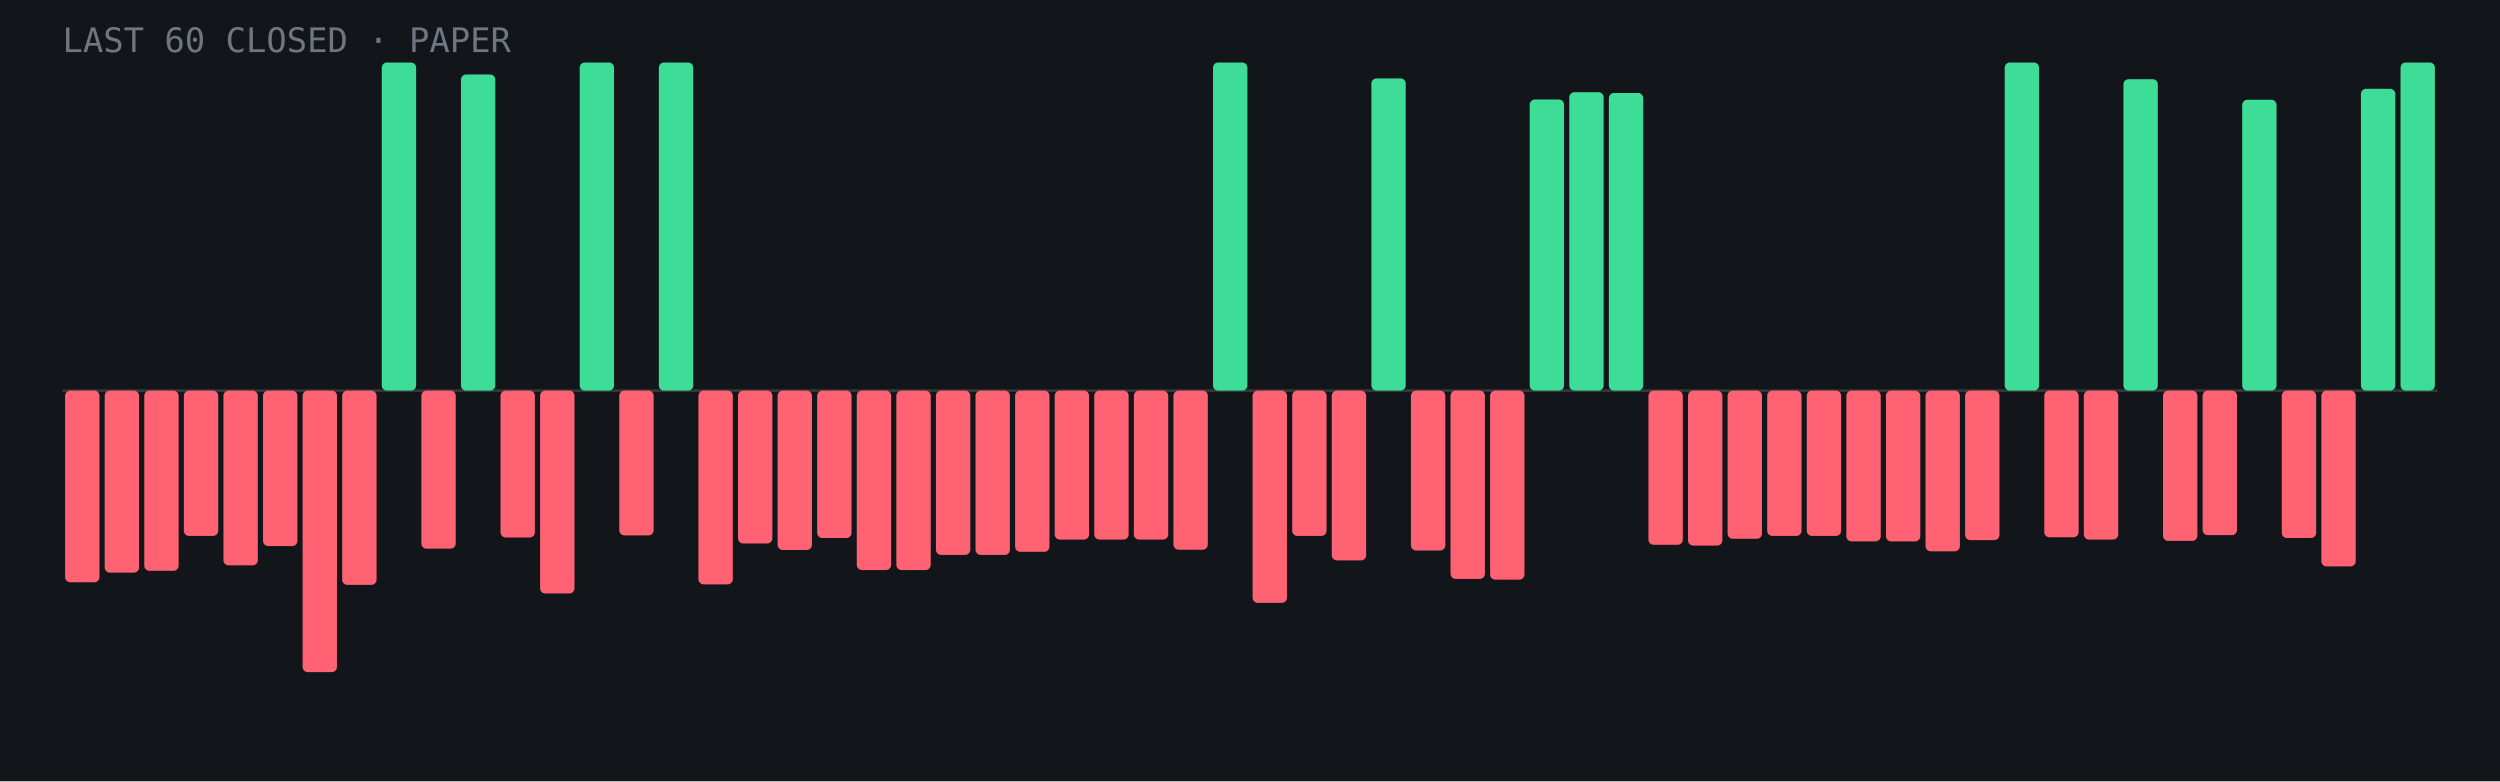
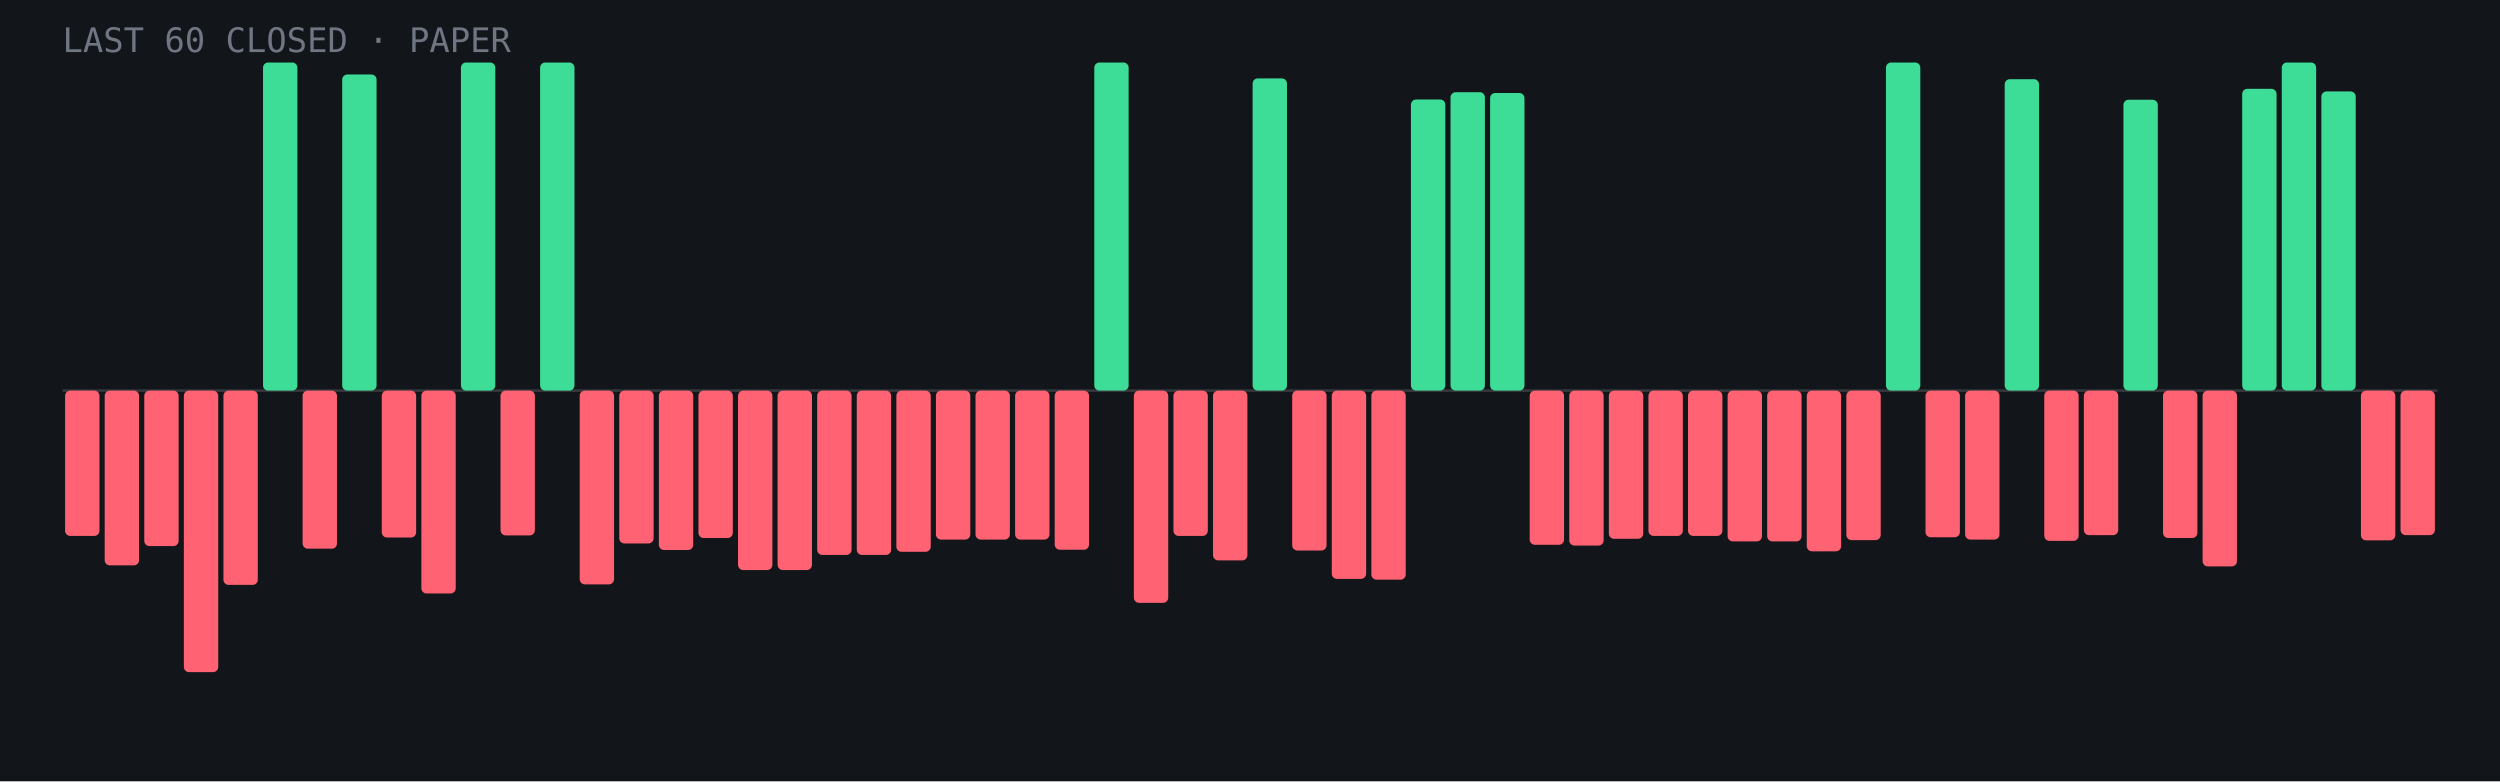
- <svg xmlns="http://www.w3.org/2000/svg" viewBox="0 0 960 300" role="img" aria-label="Last 60 closed paper trades: 14 wins, 46 losses">
+ <svg xmlns="http://www.w3.org/2000/svg" viewBox="0 0 960 300" role="img" aria-label="Last 60 closed paper trades: 15 wins, 45 losses">
  <rect width="960" height="300" fill="#12151a" />
  <line x1="24" y1="150.0" x2="936" y2="150.0" stroke="#fff" stroke-opacity=".15" />
-   <rect x="25.0" y="150.0" width="13.2" height="73.6" rx="2" fill="#ff6272" />
-   <rect x="40.2" y="150.0" width="13.2" height="69.9" rx="2" fill="#ff6272" />
-   <rect x="55.4" y="150.0" width="13.2" height="69.2" rx="2" fill="#ff6272" />
-   <rect x="70.6" y="150.0" width="13.2" height="55.8" rx="2" fill="#ff6272" />
-   <rect x="85.8" y="150.0" width="13.2" height="67.1" rx="2" fill="#ff6272" />
-   <rect x="101.0" y="150.0" width="13.2" height="59.7" rx="2" fill="#ff6272" />
-   <rect x="116.2" y="150.0" width="13.2" height="108.1" rx="2" fill="#ff6272" />
-   <rect x="131.4" y="150.0" width="13.2" height="74.6" rx="2" fill="#ff6272" />
-   <rect x="146.6" y="24.0" width="13.2" height="126.0" rx="2" fill="#3ddc97" />
-   <rect x="161.8" y="150.0" width="13.2" height="60.7" rx="2" fill="#ff6272" />
-   <rect x="177.0" y="28.6" width="13.2" height="121.4" rx="2" fill="#3ddc97" />
-   <rect x="192.2" y="150.0" width="13.2" height="56.4" rx="2" fill="#ff6272" />
-   <rect x="207.4" y="150.0" width="13.2" height="77.9" rx="2" fill="#ff6272" />
-   <rect x="222.6" y="24.0" width="13.2" height="126.0" rx="2" fill="#3ddc97" />
-   <rect x="237.8" y="150.0" width="13.2" height="55.6" rx="2" fill="#ff6272" />
-   <rect x="253.0" y="24.0" width="13.2" height="126.0" rx="2" fill="#3ddc97" />
-   <rect x="268.2" y="150.0" width="13.2" height="74.4" rx="2" fill="#ff6272" />
-   <rect x="283.4" y="150.0" width="13.2" height="58.7" rx="2" fill="#ff6272" />
-   <rect x="298.6" y="150.0" width="13.2" height="61.2" rx="2" fill="#ff6272" />
-   <rect x="313.8" y="150.0" width="13.2" height="56.6" rx="2" fill="#ff6272" />
-   <rect x="329.0" y="150.0" width="13.2" height="68.9" rx="2" fill="#ff6272" />
-   <rect x="344.2" y="150.0" width="13.2" height="68.9" rx="2" fill="#ff6272" />
-   <rect x="359.4" y="150.0" width="13.2" height="63.1" rx="2" fill="#ff6272" />
-   <rect x="374.6" y="150.0" width="13.2" height="63.1" rx="2" fill="#ff6272" />
-   <rect x="389.8" y="150.0" width="13.2" height="61.9" rx="2" fill="#ff6272" />
-   <rect x="405.0" y="150.0" width="13.2" height="57.2" rx="2" fill="#ff6272" />
-   <rect x="420.2" y="150.0" width="13.2" height="57.2" rx="2" fill="#ff6272" />
-   <rect x="435.4" y="150.0" width="13.2" height="57.2" rx="2" fill="#ff6272" />
-   <rect x="450.6" y="150.0" width="13.2" height="61.1" rx="2" fill="#ff6272" />
-   <rect x="465.8" y="24.0" width="13.2" height="126.0" rx="2" fill="#3ddc97" />
-   <rect x="481.0" y="150.0" width="13.2" height="81.5" rx="2" fill="#ff6272" />
-   <rect x="496.2" y="150.0" width="13.2" height="55.8" rx="2" fill="#ff6272" />
-   <rect x="511.4" y="150.0" width="13.2" height="65.2" rx="2" fill="#ff6272" />
-   <rect x="526.6" y="30.1" width="13.2" height="119.9" rx="2" fill="#3ddc97" />
-   <rect x="541.8" y="150.0" width="13.2" height="61.4" rx="2" fill="#ff6272" />
-   <rect x="557.0" y="150.0" width="13.2" height="72.3" rx="2" fill="#ff6272" />
-   <rect x="572.2" y="150.0" width="13.2" height="72.6" rx="2" fill="#ff6272" />
-   <rect x="587.4" y="38.2" width="13.2" height="111.8" rx="2" fill="#3ddc97" />
-   <rect x="602.6" y="35.4" width="13.2" height="114.6" rx="2" fill="#3ddc97" />
-   <rect x="617.8" y="35.7" width="13.2" height="114.3" rx="2" fill="#3ddc97" />
-   <rect x="633.0" y="150.0" width="13.2" height="59.2" rx="2" fill="#ff6272" />
-   <rect x="648.2" y="150.0" width="13.2" height="59.5" rx="2" fill="#ff6272" />
-   <rect x="663.4" y="150.0" width="13.2" height="56.9" rx="2" fill="#ff6272" />
-   <rect x="678.6" y="150.0" width="13.2" height="55.8" rx="2" fill="#ff6272" />
-   <rect x="693.8" y="150.0" width="13.2" height="55.8" rx="2" fill="#ff6272" />
-   <rect x="709.0" y="150.0" width="13.2" height="57.9" rx="2" fill="#ff6272" />
-   <rect x="724.2" y="150.0" width="13.2" height="57.9" rx="2" fill="#ff6272" />
-   <rect x="739.4" y="150.0" width="13.2" height="61.7" rx="2" fill="#ff6272" />
-   <rect x="754.6" y="150.0" width="13.2" height="57.4" rx="2" fill="#ff6272" />
-   <rect x="769.8" y="24.0" width="13.2" height="126.0" rx="2" fill="#3ddc97" />
-   <rect x="785.0" y="150.0" width="13.2" height="56.3" rx="2" fill="#ff6272" />
-   <rect x="800.2" y="150.0" width="13.2" height="57.2" rx="2" fill="#ff6272" />
-   <rect x="815.4" y="30.4" width="13.2" height="119.6" rx="2" fill="#3ddc97" />
-   <rect x="830.6" y="150.0" width="13.2" height="57.7" rx="2" fill="#ff6272" />
-   <rect x="845.8" y="150.0" width="13.2" height="55.5" rx="2" fill="#ff6272" />
-   <rect x="861.0" y="38.3" width="13.2" height="111.7" rx="2" fill="#3ddc97" />
-   <rect x="876.2" y="150.0" width="13.2" height="56.6" rx="2" fill="#ff6272" />
-   <rect x="891.4" y="150.0" width="13.2" height="67.5" rx="2" fill="#ff6272" />
-   <rect x="906.6" y="34.1" width="13.2" height="115.9" rx="2" fill="#3ddc97" />
-   <rect x="921.8" y="24.0" width="13.2" height="126.0" rx="2" fill="#3ddc97" />
+   <rect x="25.0" y="150.0" width="13.2" height="55.8" rx="2" fill="#ff6272" />
+   <rect x="40.2" y="150.0" width="13.2" height="67.1" rx="2" fill="#ff6272" />
+   <rect x="55.4" y="150.0" width="13.2" height="59.7" rx="2" fill="#ff6272" />
+   <rect x="70.6" y="150.0" width="13.2" height="108.1" rx="2" fill="#ff6272" />
+   <rect x="85.8" y="150.0" width="13.2" height="74.6" rx="2" fill="#ff6272" />
+   <rect x="101.0" y="24.0" width="13.2" height="126.0" rx="2" fill="#3ddc97" />
+   <rect x="116.2" y="150.0" width="13.2" height="60.7" rx="2" fill="#ff6272" />
+   <rect x="131.4" y="28.6" width="13.2" height="121.4" rx="2" fill="#3ddc97" />
+   <rect x="146.6" y="150.0" width="13.2" height="56.4" rx="2" fill="#ff6272" />
+   <rect x="161.8" y="150.0" width="13.2" height="77.9" rx="2" fill="#ff6272" />
+   <rect x="177.0" y="24.0" width="13.2" height="126.0" rx="2" fill="#3ddc97" />
+   <rect x="192.2" y="150.0" width="13.2" height="55.6" rx="2" fill="#ff6272" />
+   <rect x="207.4" y="24.0" width="13.2" height="126.0" rx="2" fill="#3ddc97" />
+   <rect x="222.6" y="150.0" width="13.2" height="74.4" rx="2" fill="#ff6272" />
+   <rect x="237.8" y="150.0" width="13.2" height="58.7" rx="2" fill="#ff6272" />
+   <rect x="253.0" y="150.0" width="13.2" height="61.2" rx="2" fill="#ff6272" />
+   <rect x="268.2" y="150.0" width="13.2" height="56.6" rx="2" fill="#ff6272" />
+   <rect x="283.4" y="150.0" width="13.2" height="68.9" rx="2" fill="#ff6272" />
+   <rect x="298.6" y="150.0" width="13.2" height="68.9" rx="2" fill="#ff6272" />
+   <rect x="313.8" y="150.0" width="13.2" height="63.1" rx="2" fill="#ff6272" />
+   <rect x="329.0" y="150.0" width="13.2" height="63.1" rx="2" fill="#ff6272" />
+   <rect x="344.2" y="150.0" width="13.2" height="61.9" rx="2" fill="#ff6272" />
+   <rect x="359.4" y="150.0" width="13.2" height="57.2" rx="2" fill="#ff6272" />
+   <rect x="374.6" y="150.0" width="13.2" height="57.2" rx="2" fill="#ff6272" />
+   <rect x="389.8" y="150.0" width="13.2" height="57.2" rx="2" fill="#ff6272" />
+   <rect x="405.0" y="150.0" width="13.2" height="61.1" rx="2" fill="#ff6272" />
+   <rect x="420.2" y="24.0" width="13.2" height="126.0" rx="2" fill="#3ddc97" />
+   <rect x="435.4" y="150.0" width="13.2" height="81.5" rx="2" fill="#ff6272" />
+   <rect x="450.6" y="150.0" width="13.2" height="55.8" rx="2" fill="#ff6272" />
+   <rect x="465.8" y="150.0" width="13.2" height="65.2" rx="2" fill="#ff6272" />
+   <rect x="481.0" y="30.1" width="13.2" height="119.9" rx="2" fill="#3ddc97" />
+   <rect x="496.2" y="150.0" width="13.2" height="61.4" rx="2" fill="#ff6272" />
+   <rect x="511.4" y="150.0" width="13.2" height="72.3" rx="2" fill="#ff6272" />
+   <rect x="526.6" y="150.0" width="13.2" height="72.6" rx="2" fill="#ff6272" />
+   <rect x="541.8" y="38.2" width="13.2" height="111.8" rx="2" fill="#3ddc97" />
+   <rect x="557.0" y="35.4" width="13.2" height="114.6" rx="2" fill="#3ddc97" />
+   <rect x="572.2" y="35.7" width="13.2" height="114.3" rx="2" fill="#3ddc97" />
+   <rect x="587.4" y="150.0" width="13.2" height="59.2" rx="2" fill="#ff6272" />
+   <rect x="602.6" y="150.0" width="13.2" height="59.5" rx="2" fill="#ff6272" />
+   <rect x="617.8" y="150.0" width="13.2" height="56.9" rx="2" fill="#ff6272" />
+   <rect x="633.0" y="150.0" width="13.2" height="55.8" rx="2" fill="#ff6272" />
+   <rect x="648.2" y="150.0" width="13.2" height="55.8" rx="2" fill="#ff6272" />
+   <rect x="663.4" y="150.0" width="13.2" height="57.9" rx="2" fill="#ff6272" />
+   <rect x="678.6" y="150.0" width="13.2" height="57.9" rx="2" fill="#ff6272" />
+   <rect x="693.8" y="150.0" width="13.2" height="61.7" rx="2" fill="#ff6272" />
+   <rect x="709.0" y="150.0" width="13.2" height="57.4" rx="2" fill="#ff6272" />
+   <rect x="724.2" y="24.0" width="13.2" height="126.0" rx="2" fill="#3ddc97" />
+   <rect x="739.4" y="150.0" width="13.2" height="56.3" rx="2" fill="#ff6272" />
+   <rect x="754.6" y="150.0" width="13.2" height="57.2" rx="2" fill="#ff6272" />
+   <rect x="769.8" y="30.4" width="13.2" height="119.6" rx="2" fill="#3ddc97" />
+   <rect x="785.0" y="150.0" width="13.2" height="57.7" rx="2" fill="#ff6272" />
+   <rect x="800.2" y="150.0" width="13.2" height="55.5" rx="2" fill="#ff6272" />
+   <rect x="815.4" y="38.3" width="13.2" height="111.7" rx="2" fill="#3ddc97" />
+   <rect x="830.6" y="150.0" width="13.2" height="56.6" rx="2" fill="#ff6272" />
+   <rect x="845.8" y="150.0" width="13.2" height="67.5" rx="2" fill="#ff6272" />
+   <rect x="861.0" y="34.1" width="13.2" height="115.9" rx="2" fill="#3ddc97" />
+   <rect x="876.2" y="24.0" width="13.2" height="126.0" rx="2" fill="#3ddc97" />
+   <rect x="891.4" y="35.1" width="13.2" height="114.9" rx="2" fill="#3ddc97" />
+   <rect x="906.6" y="150.0" width="13.2" height="57.5" rx="2" fill="#ff6272" />
+   <rect x="921.8" y="150.0" width="13.2" height="55.5" rx="2" fill="#ff6272" />
  <text x="24" y="20" font-family="JetBrains Mono,monospace" font-size="13" fill="#6f7682">LAST 60 CLOSED · PAPER</text>
</svg>
